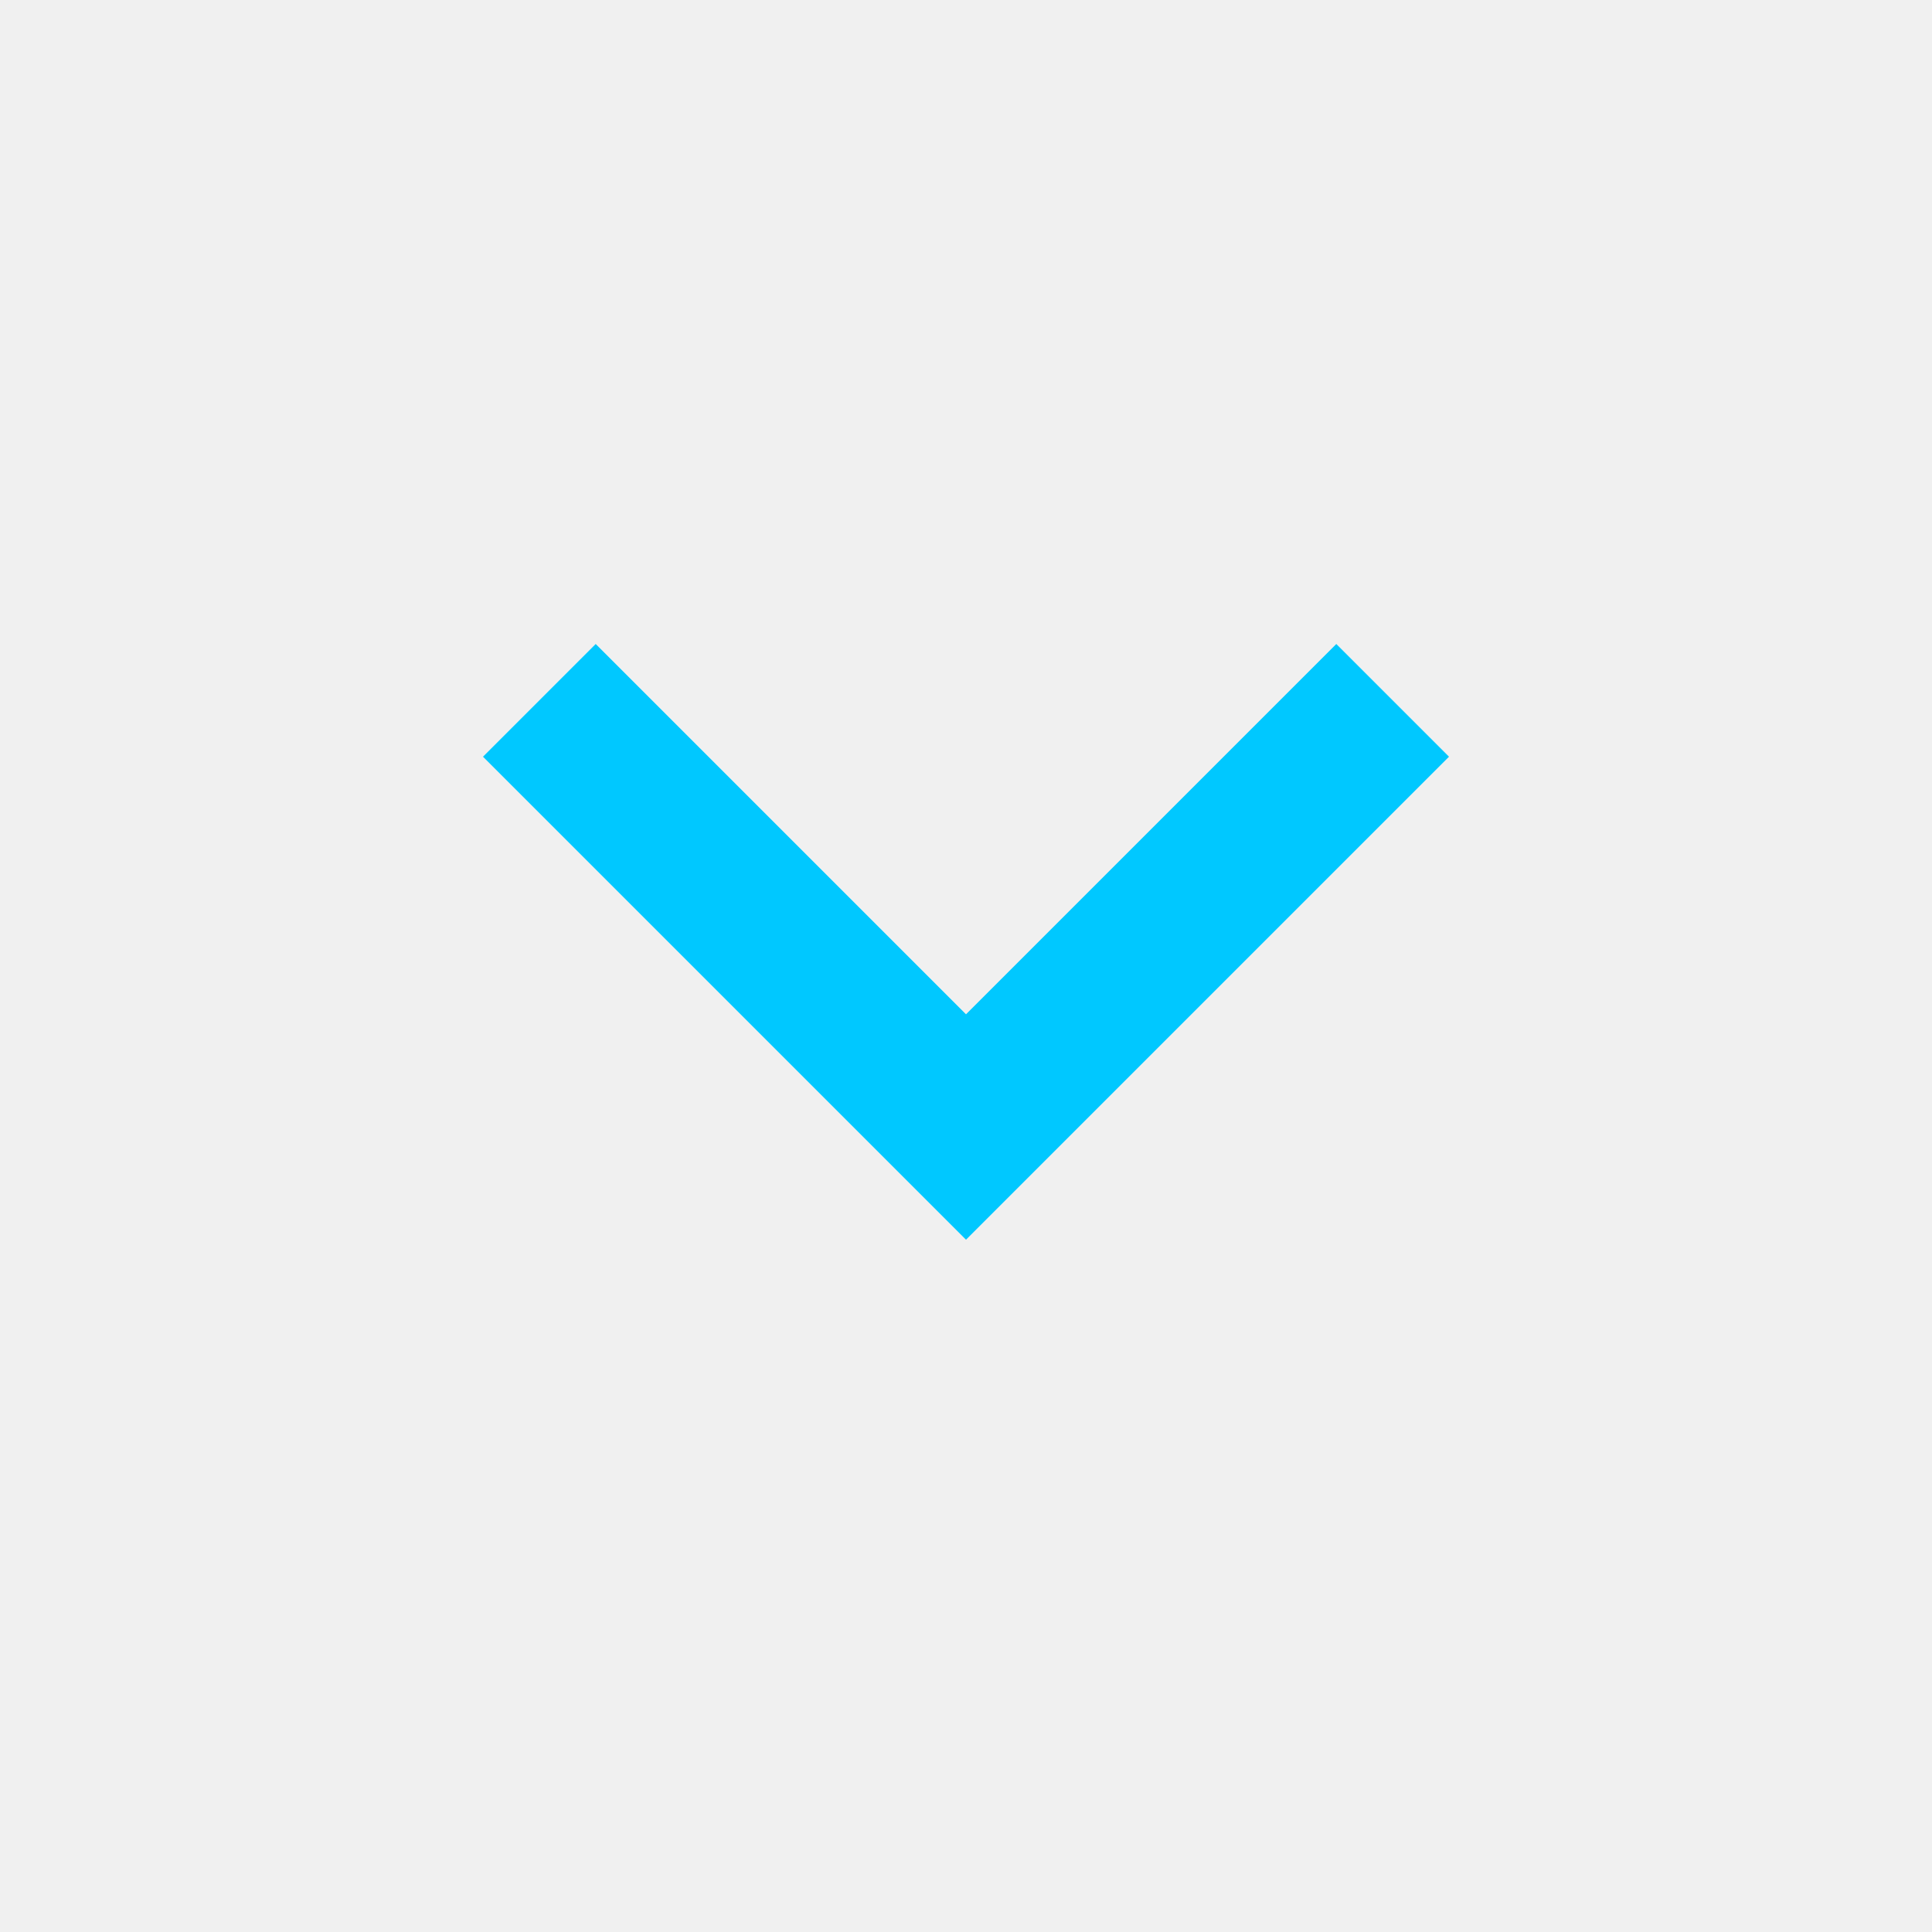
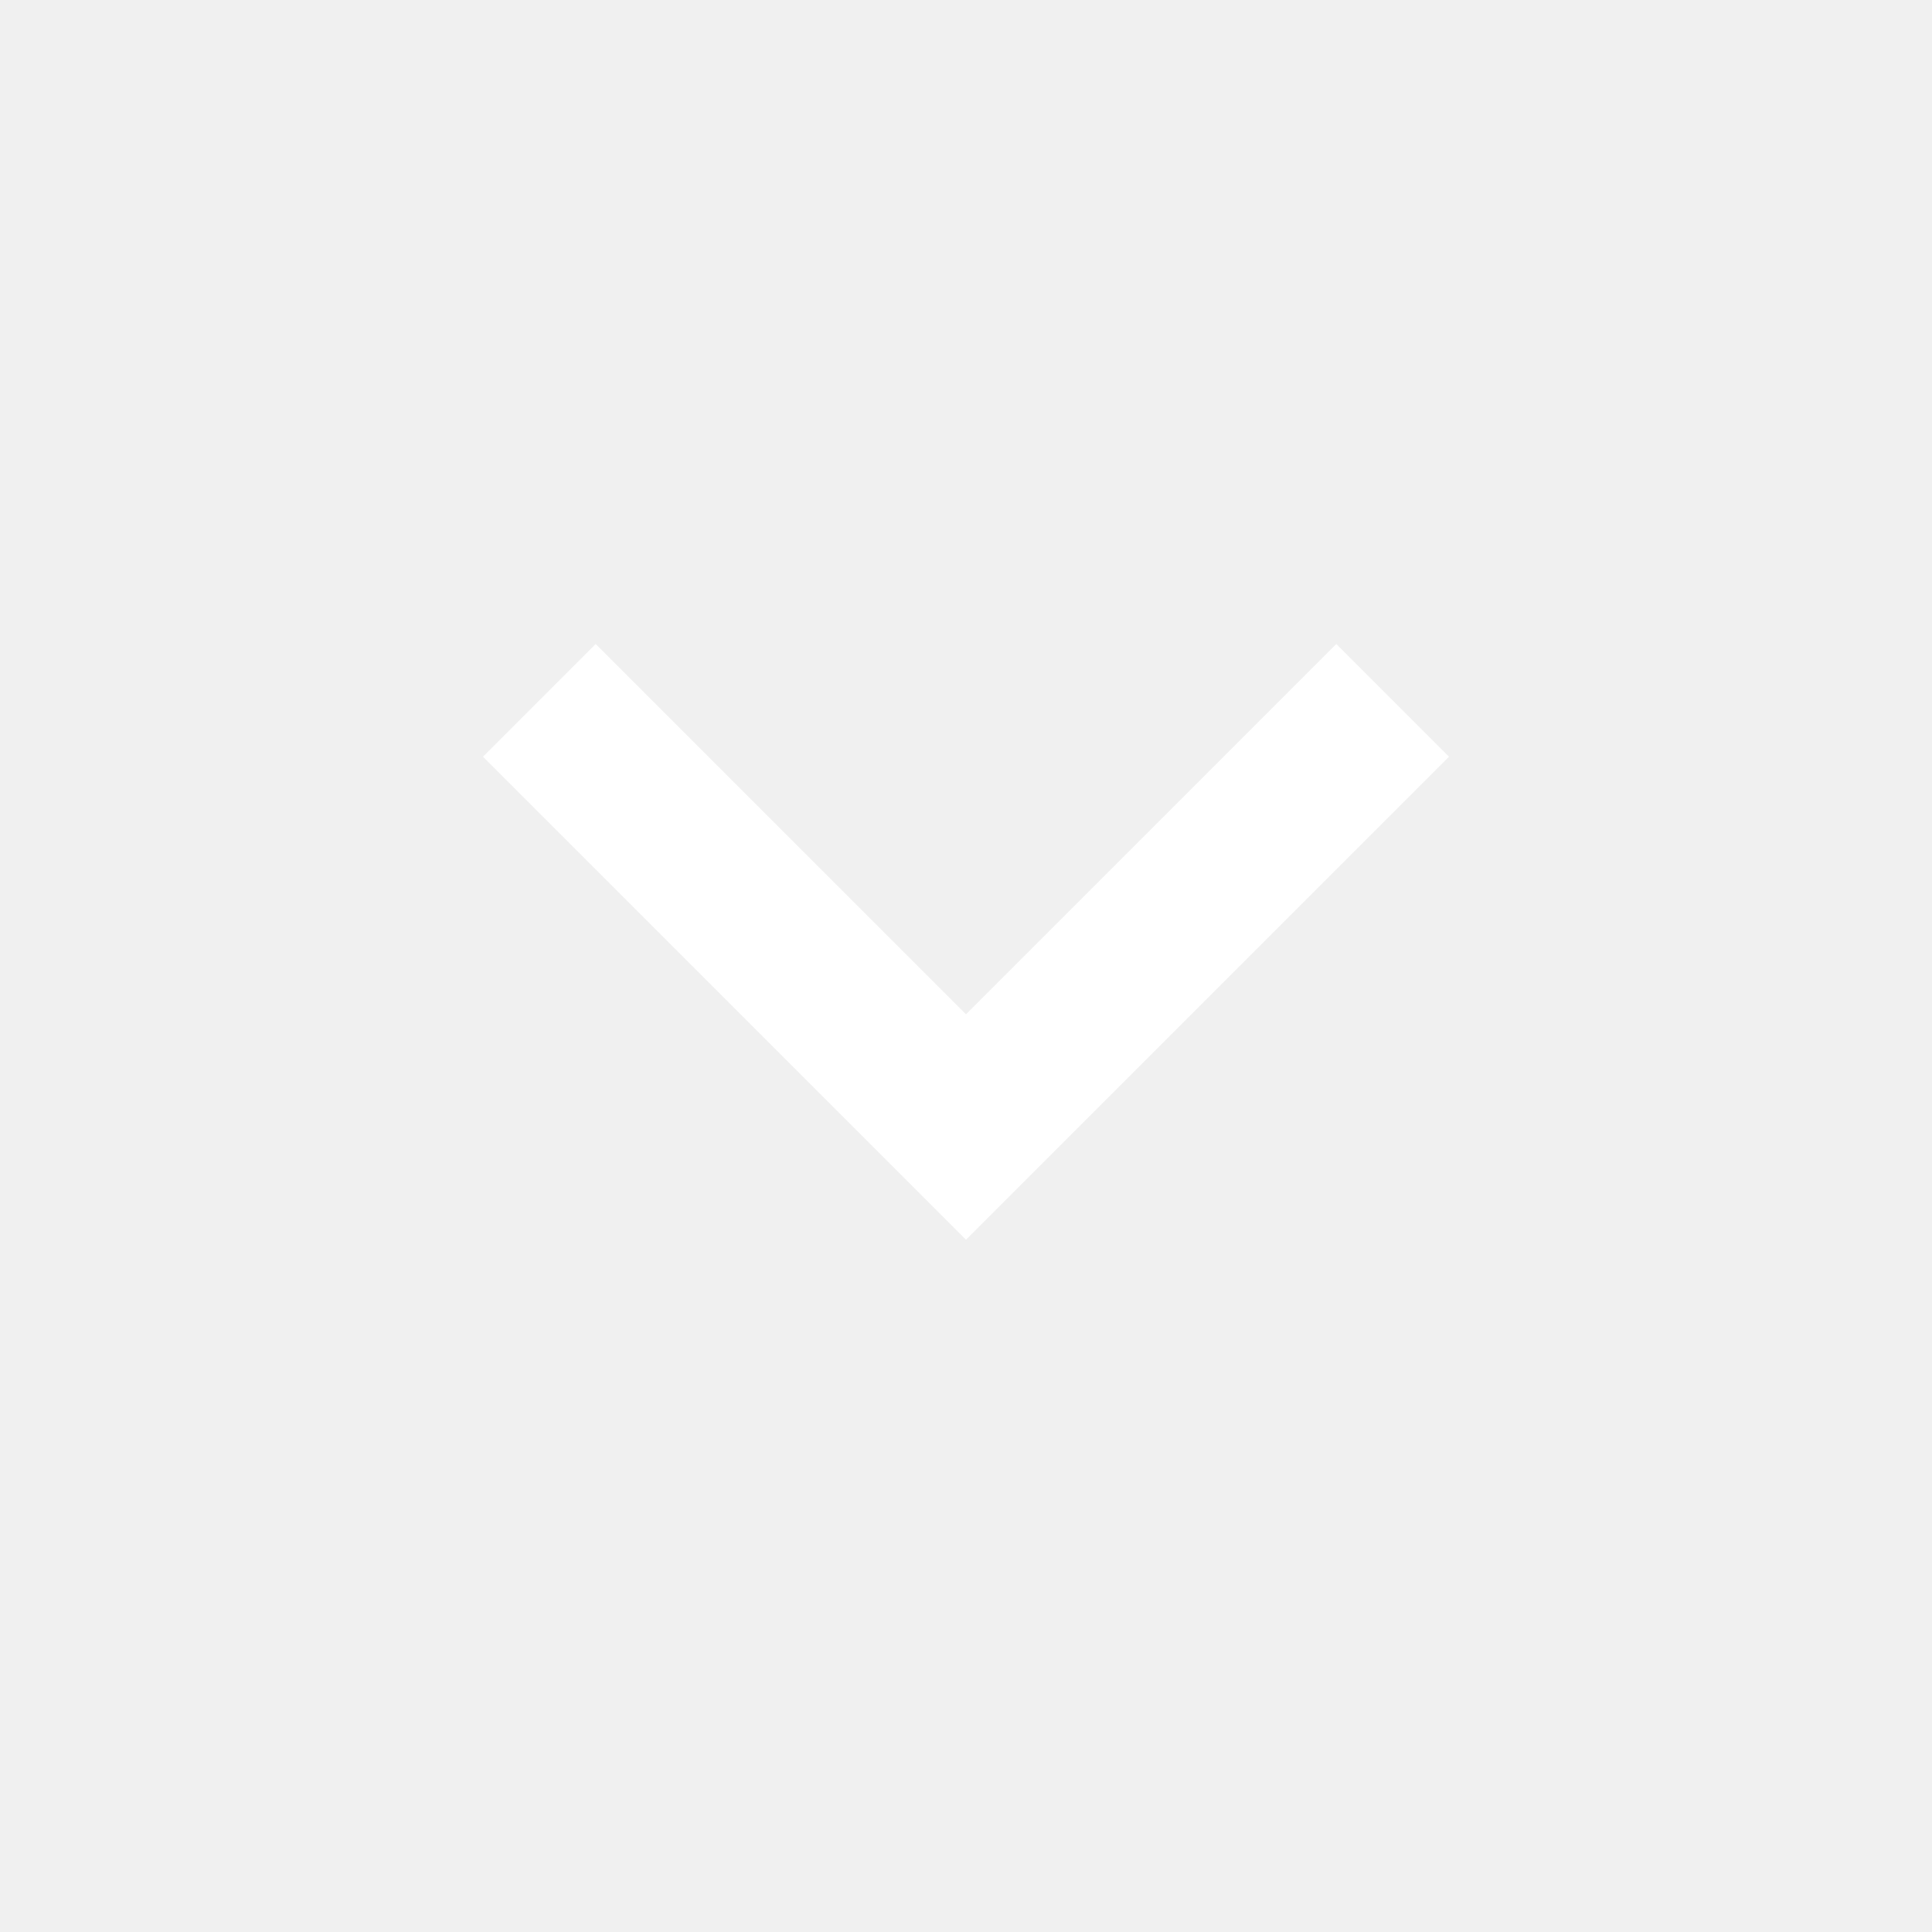
- <svg xmlns="http://www.w3.org/2000/svg" height="24px" viewBox="0 -960 960 960" width="24px" fill="#00c8ff">
+ <svg xmlns="http://www.w3.org/2000/svg" height="24px" viewBox="0 -960 960 960" width="24px" fill="#fff">
  <path d="M480-344 240-584l56-56 184 184 184-184 56 56-240 240Z" />
</svg>
